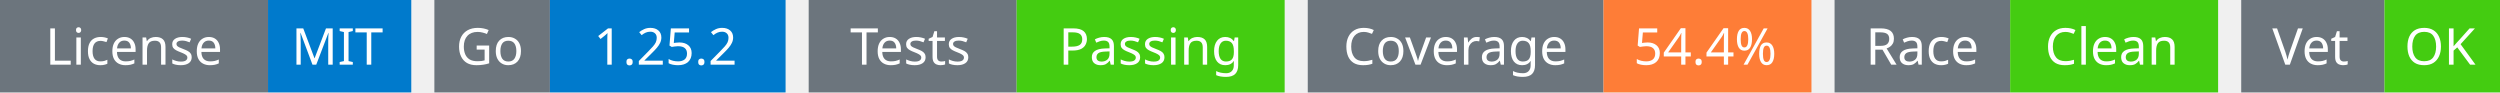
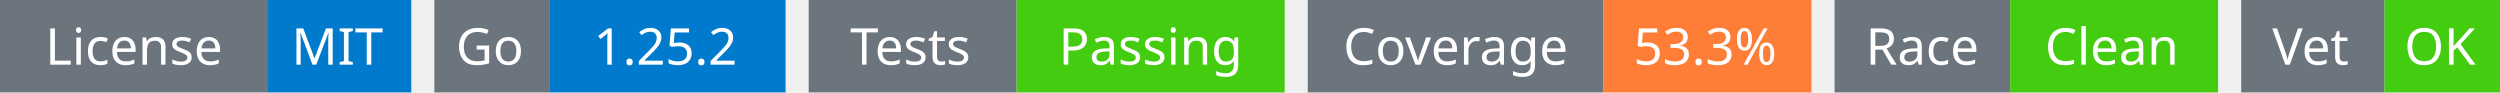
<svg xmlns="http://www.w3.org/2000/svg" width="541" height="20" viewBox="0 0 541 20">
  <g transform="translate(0, 0)">
    <rect x="0" y="0" width="58" height="20" fill="#6c757d" />
    <rect x="58" y="0" width="31" height="20" fill="#007acc" />
    <text x="29" y="14" text-anchor="middle" font-family="sans-serif" font-size="11" fill="white">License</text>
    <text x="73" y="14" text-anchor="middle" font-family="sans-serif" font-size="11" fill="white">MIT</text>
  </g>
  <g transform="translate(94, 0)">
    <rect x="0" y="0" width="25" height="20" fill="#6c757d" />
    <rect x="25" y="0" width="51" height="20" fill="#007acc" />
    <text x="12" y="14" text-anchor="middle" font-family="sans-serif" font-size="11" fill="white">Go</text>
    <text x="50" y="14" text-anchor="middle" font-family="sans-serif" font-size="11" fill="white">1.25.2</text>
  </g>
  <g transform="translate(175, 0)">
    <rect x="0" y="0" width="45" height="20" fill="#6c757d" />
    <rect x="45" y="0" width="58" height="20" fill="#4c1" />
    <text x="22" y="14" text-anchor="middle" font-family="sans-serif" font-size="11" fill="white">Tests</text>
    <text x="74" y="14" text-anchor="middle" font-family="sans-serif" font-size="11" fill="white">Passing</text>
  </g>
  <g transform="translate(283, 0)">
    <rect x="0" y="0" width="64" height="20" fill="#6c757d" />
    <rect x="64" y="0" width="45" height="20" fill="#fe7d37" />
    <text x="32" y="14" text-anchor="middle" font-family="sans-serif" font-size="11" fill="white">Coverage</text>
-     <text x="86" y="14" text-anchor="middle" font-family="sans-serif" font-size="11" fill="white">54.4%</text>
+     <text x="86" y="14" text-anchor="middle" font-family="sans-serif" font-size="11" fill="white">53.3%</text>
  </g>
  <g transform="translate(397, 0)">
    <rect x="0" y="0" width="38" height="20" fill="#6c757d" />
    <rect x="38" y="0" width="45" height="20" fill="#4c1" />
    <text x="19" y="14" text-anchor="middle" font-family="sans-serif" font-size="11" fill="white">Race</text>
    <text x="60" y="14" text-anchor="middle" font-family="sans-serif" font-size="11" fill="white">Clean</text>
  </g>
  <g transform="translate(485, 0)">
    <rect x="0" y="0" width="31" height="20" fill="#6c757d" />
    <rect x="31" y="0" width="25" height="20" fill="#4c1" />
    <text x="15" y="14" text-anchor="middle" font-family="sans-serif" font-size="11" fill="white">Vet</text>
    <text x="43" y="14" text-anchor="middle" font-family="sans-serif" font-size="11" fill="white">OK</text>
  </g>
</svg>
